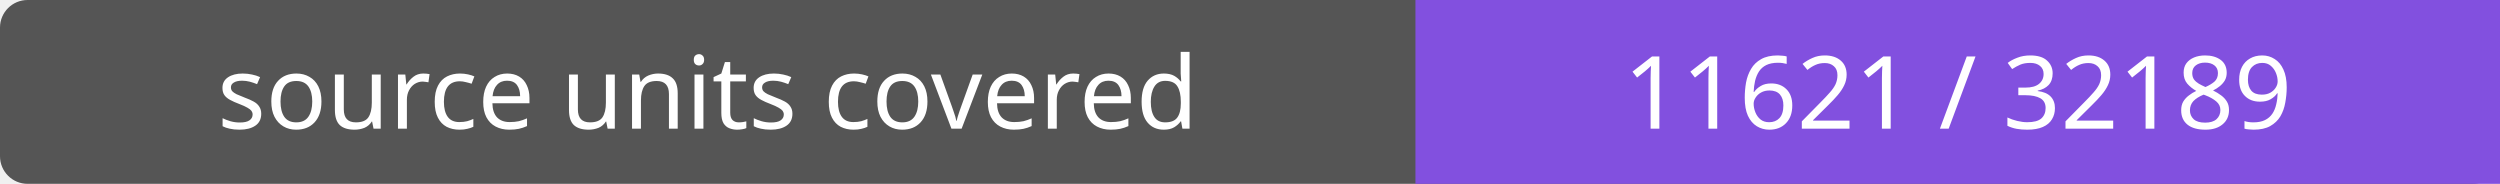
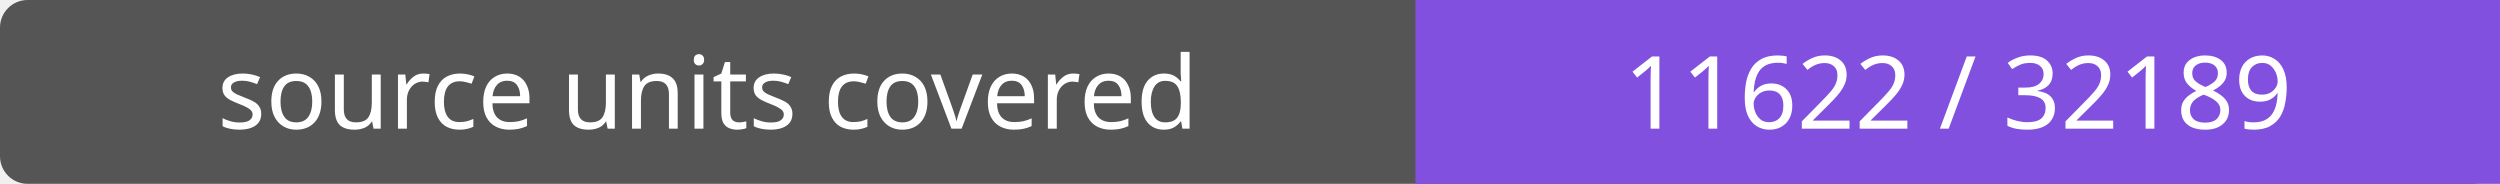
- <svg xmlns="http://www.w3.org/2000/svg" width="272" height="20" role="img" aria-label="source units covered: 11621 / 32189">
+ <svg xmlns="http://www.w3.org/2000/svg" width="272" height="20" role="img" aria-label="source units covered: 11622 / 32189">
  <rect width="272" height="20" rx="3" fill="#555" />
  <path fill="#8250df" d="M154 0h118v20H154z" />
  <g fill="#fff" text-anchor="middle" font-family="Verdana,sans-serif" font-size="11">
    <text x="77.0" y="14">source units covered</text>
-     <text x="213.0" y="14">11621 / 32189</text>
+     <text x="213.0" y="14">11622 / 32189</text>
  </g>
</svg>
